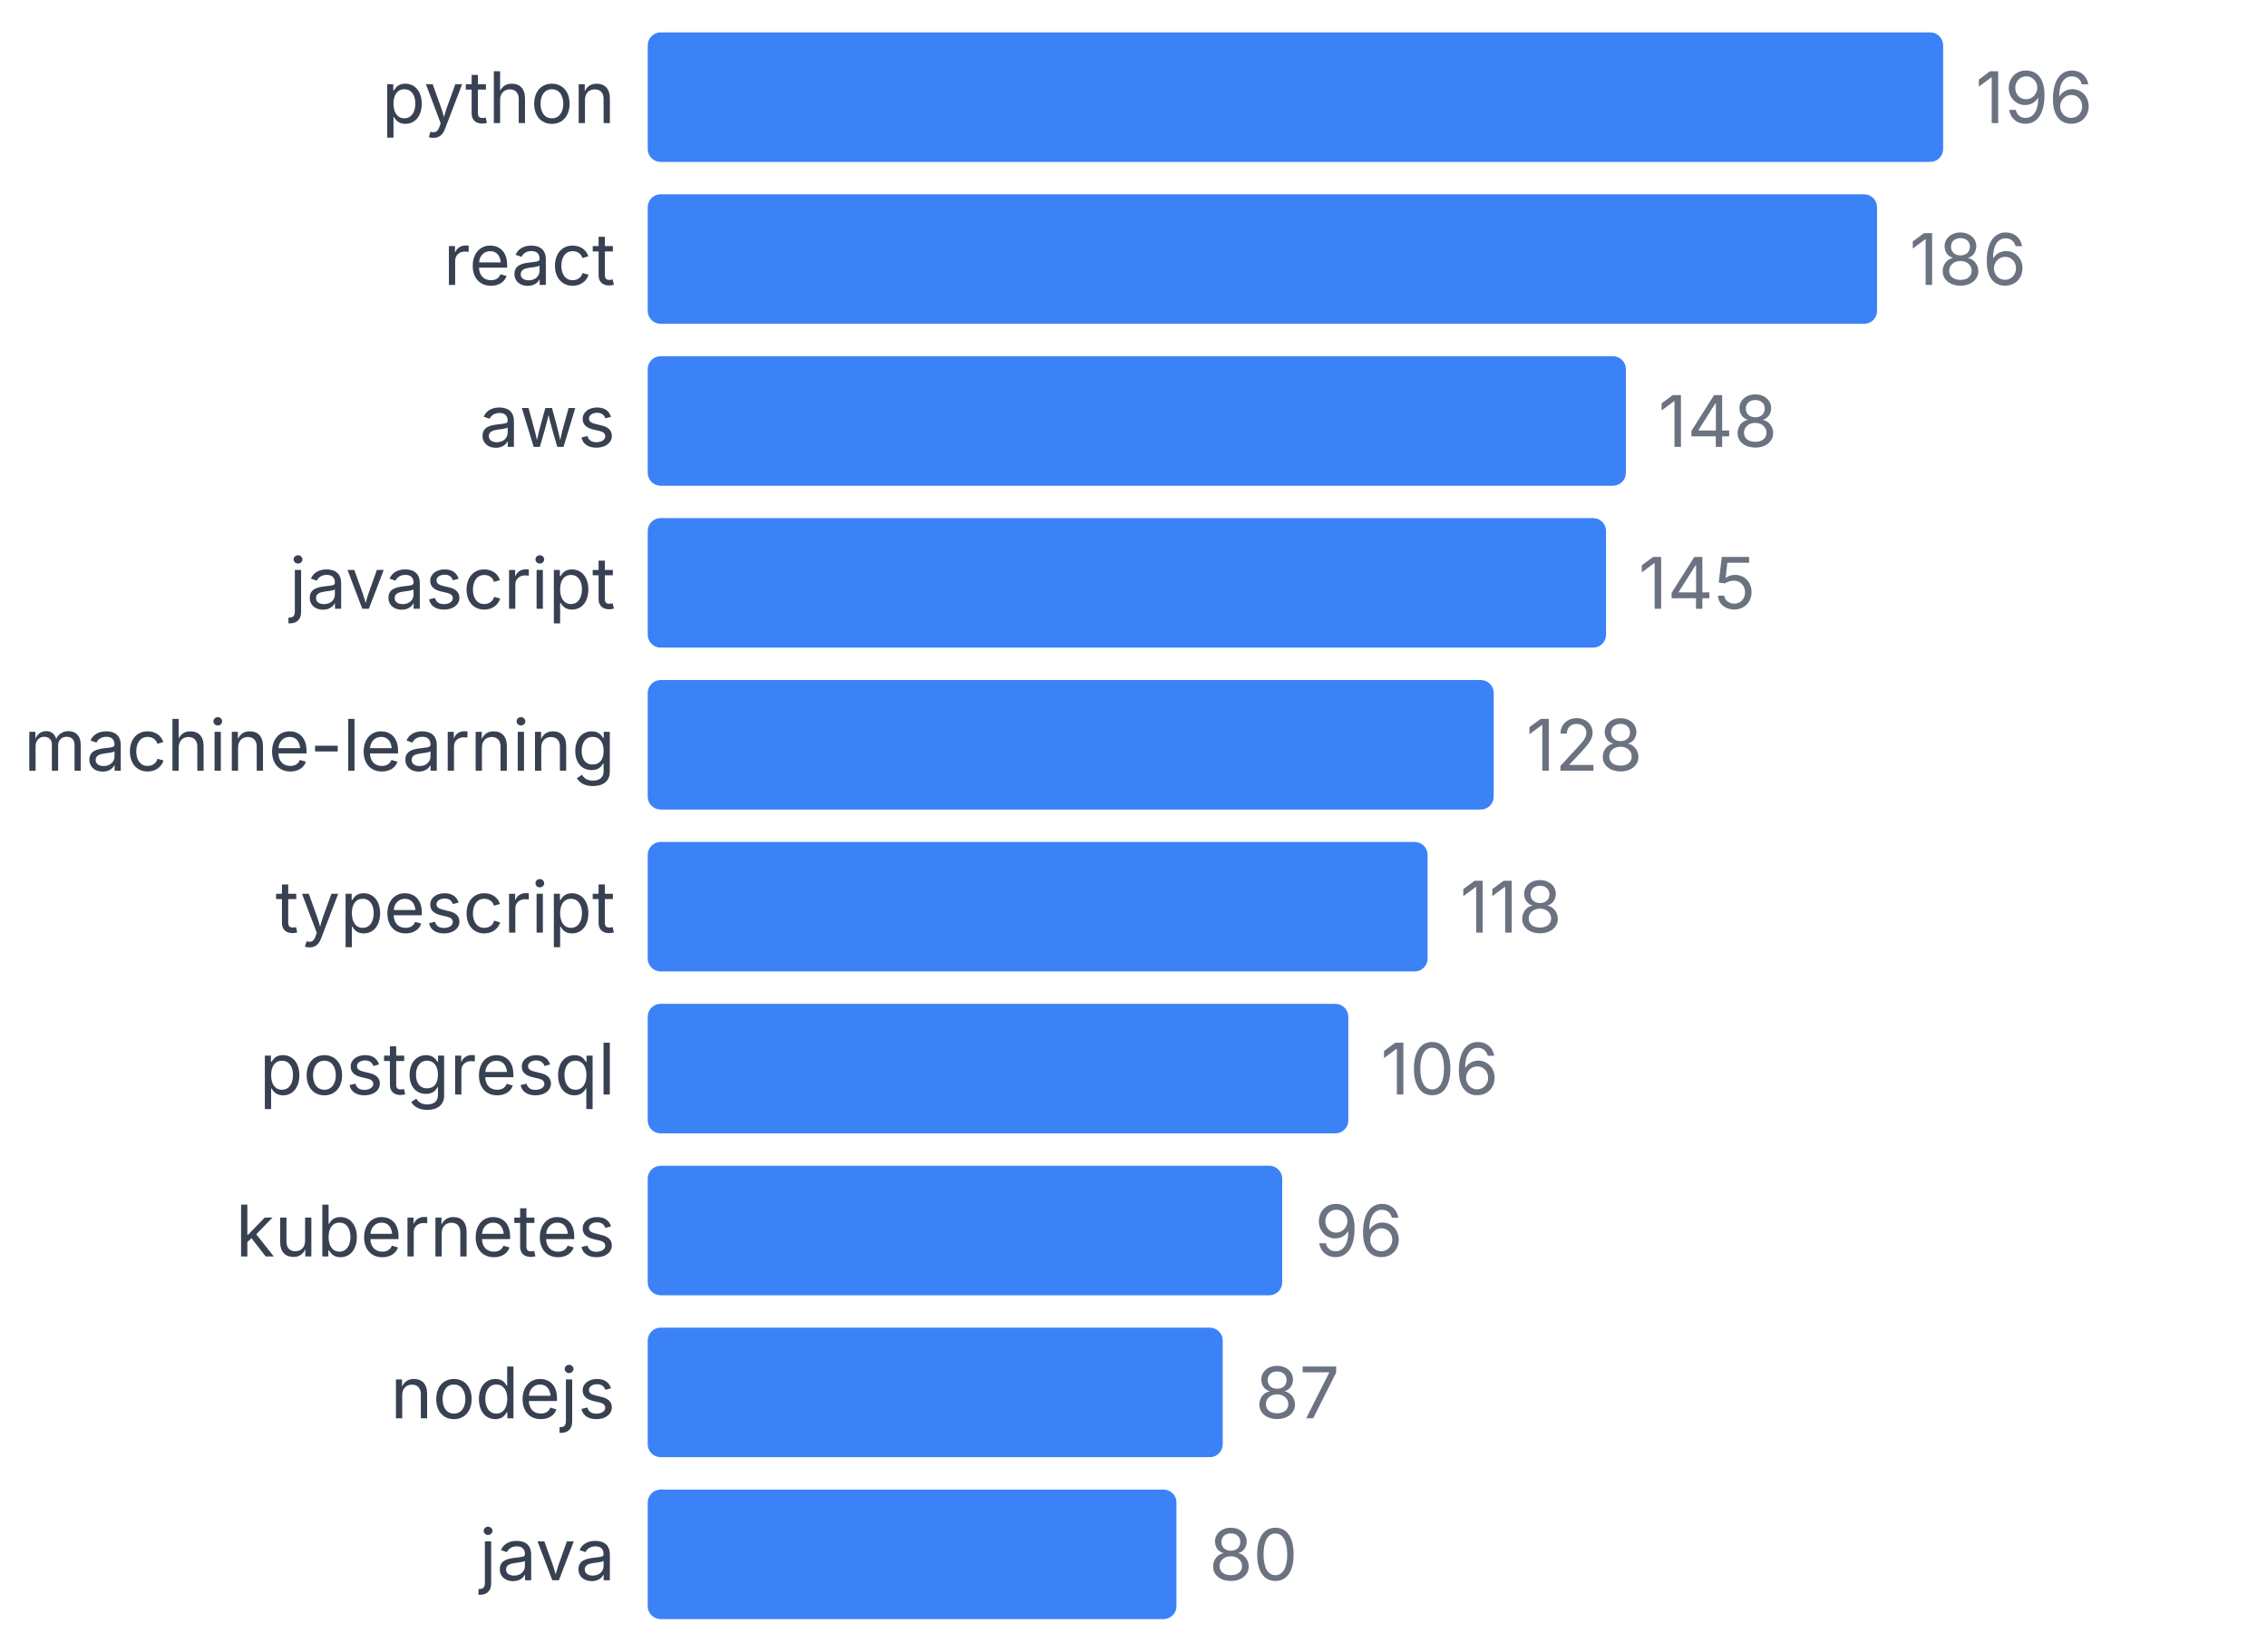
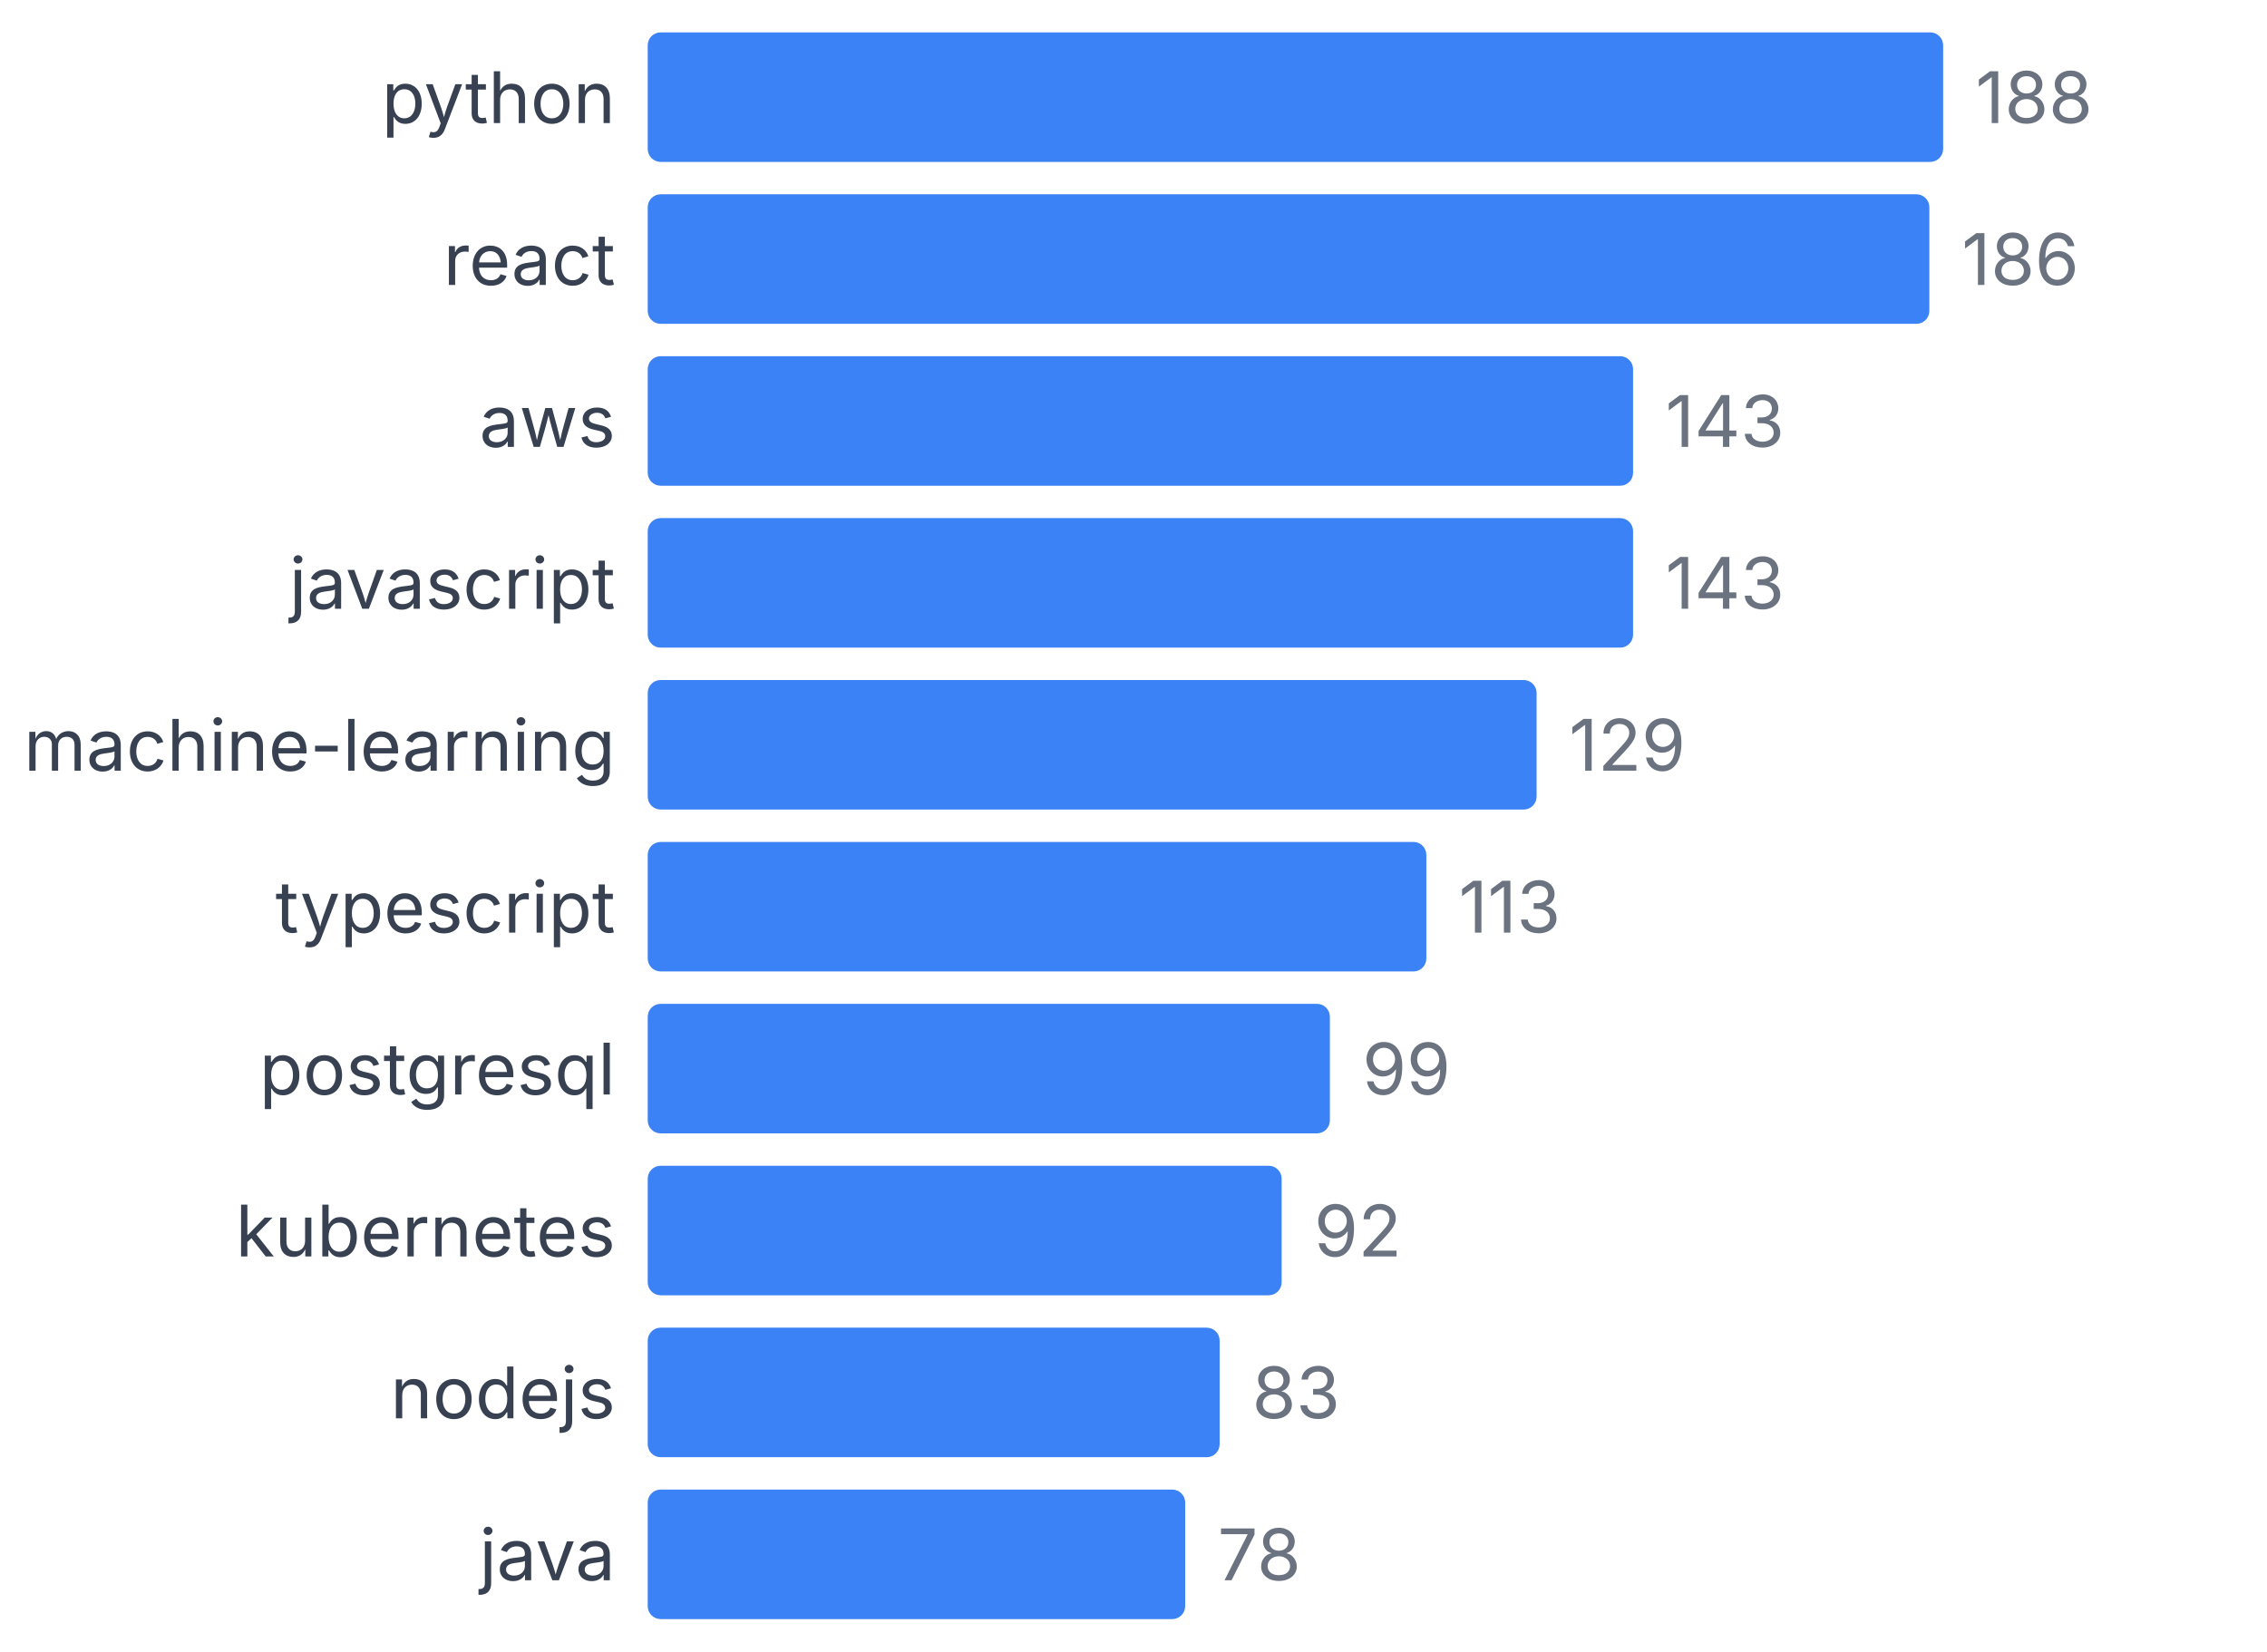
<svg xmlns="http://www.w3.org/2000/svg" width="350" height="255" viewBox="0 0 350 255">
  <style>
    text { font-family: system-ui, -apple-system, sans-serif; }
  </style>
  <text x="95" y="19" text-anchor="end" font-size="11" fill="#374151">python</text>
  <rect x="100" y="5" width="200" height="20" fill="#3b82f6" rx="2" />
-   <text x="305" y="19" font-size="11" fill="#6b7280">196</text>
+   <text x="305" y="19" font-size="11" fill="#6b7280">188</text>
  <text x="95" y="44" text-anchor="end" font-size="11" fill="#374151">react</text>
-   <rect x="100" y="30" width="189.796" height="20" fill="#3b82f6" rx="2" />
-   <text x="294.796" y="44" font-size="11" fill="#6b7280">186</text>
+   <rect x="100" y="30" width="197.872" height="20" fill="#3b82f6" rx="2" />
+   <text x="302.872" y="44" font-size="11" fill="#6b7280">186</text>
  <text x="95" y="69" text-anchor="end" font-size="11" fill="#374151">aws</text>
-   <rect x="100" y="55" width="151.02" height="20" fill="#3b82f6" rx="2" />
-   <text x="256.02" y="69" font-size="11" fill="#6b7280">148</text>
+   <rect x="100" y="55" width="152.128" height="20" fill="#3b82f6" rx="2" />
+   <text x="257.128" y="69" font-size="11" fill="#6b7280">143</text>
  <text x="95" y="94" text-anchor="end" font-size="11" fill="#374151">javascript</text>
-   <rect x="100" y="80" width="147.959" height="20" fill="#3b82f6" rx="2" />
-   <text x="252.959" y="94" font-size="11" fill="#6b7280">145</text>
+   <rect x="100" y="80" width="152.128" height="20" fill="#3b82f6" rx="2" />
+   <text x="257.128" y="94" font-size="11" fill="#6b7280">143</text>
  <text x="95" y="119" text-anchor="end" font-size="11" fill="#374151">machine-learning</text>
-   <rect x="100" y="105" width="130.612" height="20" fill="#3b82f6" rx="2" />
-   <text x="235.612" y="119" font-size="11" fill="#6b7280">128</text>
+   <rect x="100" y="105" width="137.234" height="20" fill="#3b82f6" rx="2" />
+   <text x="242.234" y="119" font-size="11" fill="#6b7280">129</text>
  <text x="95" y="144" text-anchor="end" font-size="11" fill="#374151">typescript</text>
-   <rect x="100" y="130" width="120.408" height="20" fill="#3b82f6" rx="2" />
-   <text x="225.408" y="144" font-size="11" fill="#6b7280">118</text>
+   <rect x="100" y="130" width="120.213" height="20" fill="#3b82f6" rx="2" />
+   <text x="225.213" y="144" font-size="11" fill="#6b7280">113</text>
  <text x="95" y="169" text-anchor="end" font-size="11" fill="#374151">postgresql</text>
-   <rect x="100" y="155" width="108.163" height="20" fill="#3b82f6" rx="2" />
-   <text x="213.163" y="169" font-size="11" fill="#6b7280">106</text>
+   <rect x="100" y="155" width="105.319" height="20" fill="#3b82f6" rx="2" />
+   <text x="210.319" y="169" font-size="11" fill="#6b7280">99</text>
  <text x="95" y="194" text-anchor="end" font-size="11" fill="#374151">kubernetes</text>
-   <rect x="100" y="180" width="97.959" height="20" fill="#3b82f6" rx="2" />
-   <text x="202.959" y="194" font-size="11" fill="#6b7280">96</text>
+   <rect x="100" y="180" width="97.872" height="20" fill="#3b82f6" rx="2" />
+   <text x="202.872" y="194" font-size="11" fill="#6b7280">92</text>
  <text x="95" y="219" text-anchor="end" font-size="11" fill="#374151">nodejs</text>
-   <rect x="100" y="205" width="88.776" height="20" fill="#3b82f6" rx="2" />
-   <text x="193.776" y="219" font-size="11" fill="#6b7280">87</text>
+   <rect x="100" y="205" width="88.298" height="20" fill="#3b82f6" rx="2" />
+   <text x="193.298" y="219" font-size="11" fill="#6b7280">83</text>
  <text x="95" y="244" text-anchor="end" font-size="11" fill="#374151">java</text>
-   <rect x="100" y="230" width="81.633" height="20" fill="#3b82f6" rx="2" />
-   <text x="186.633" y="244" font-size="11" fill="#6b7280">80</text>
+   <rect x="100" y="230" width="82.979" height="20" fill="#3b82f6" rx="2" />
+   <text x="187.979" y="244" font-size="11" fill="#6b7280">78</text>
</svg>
